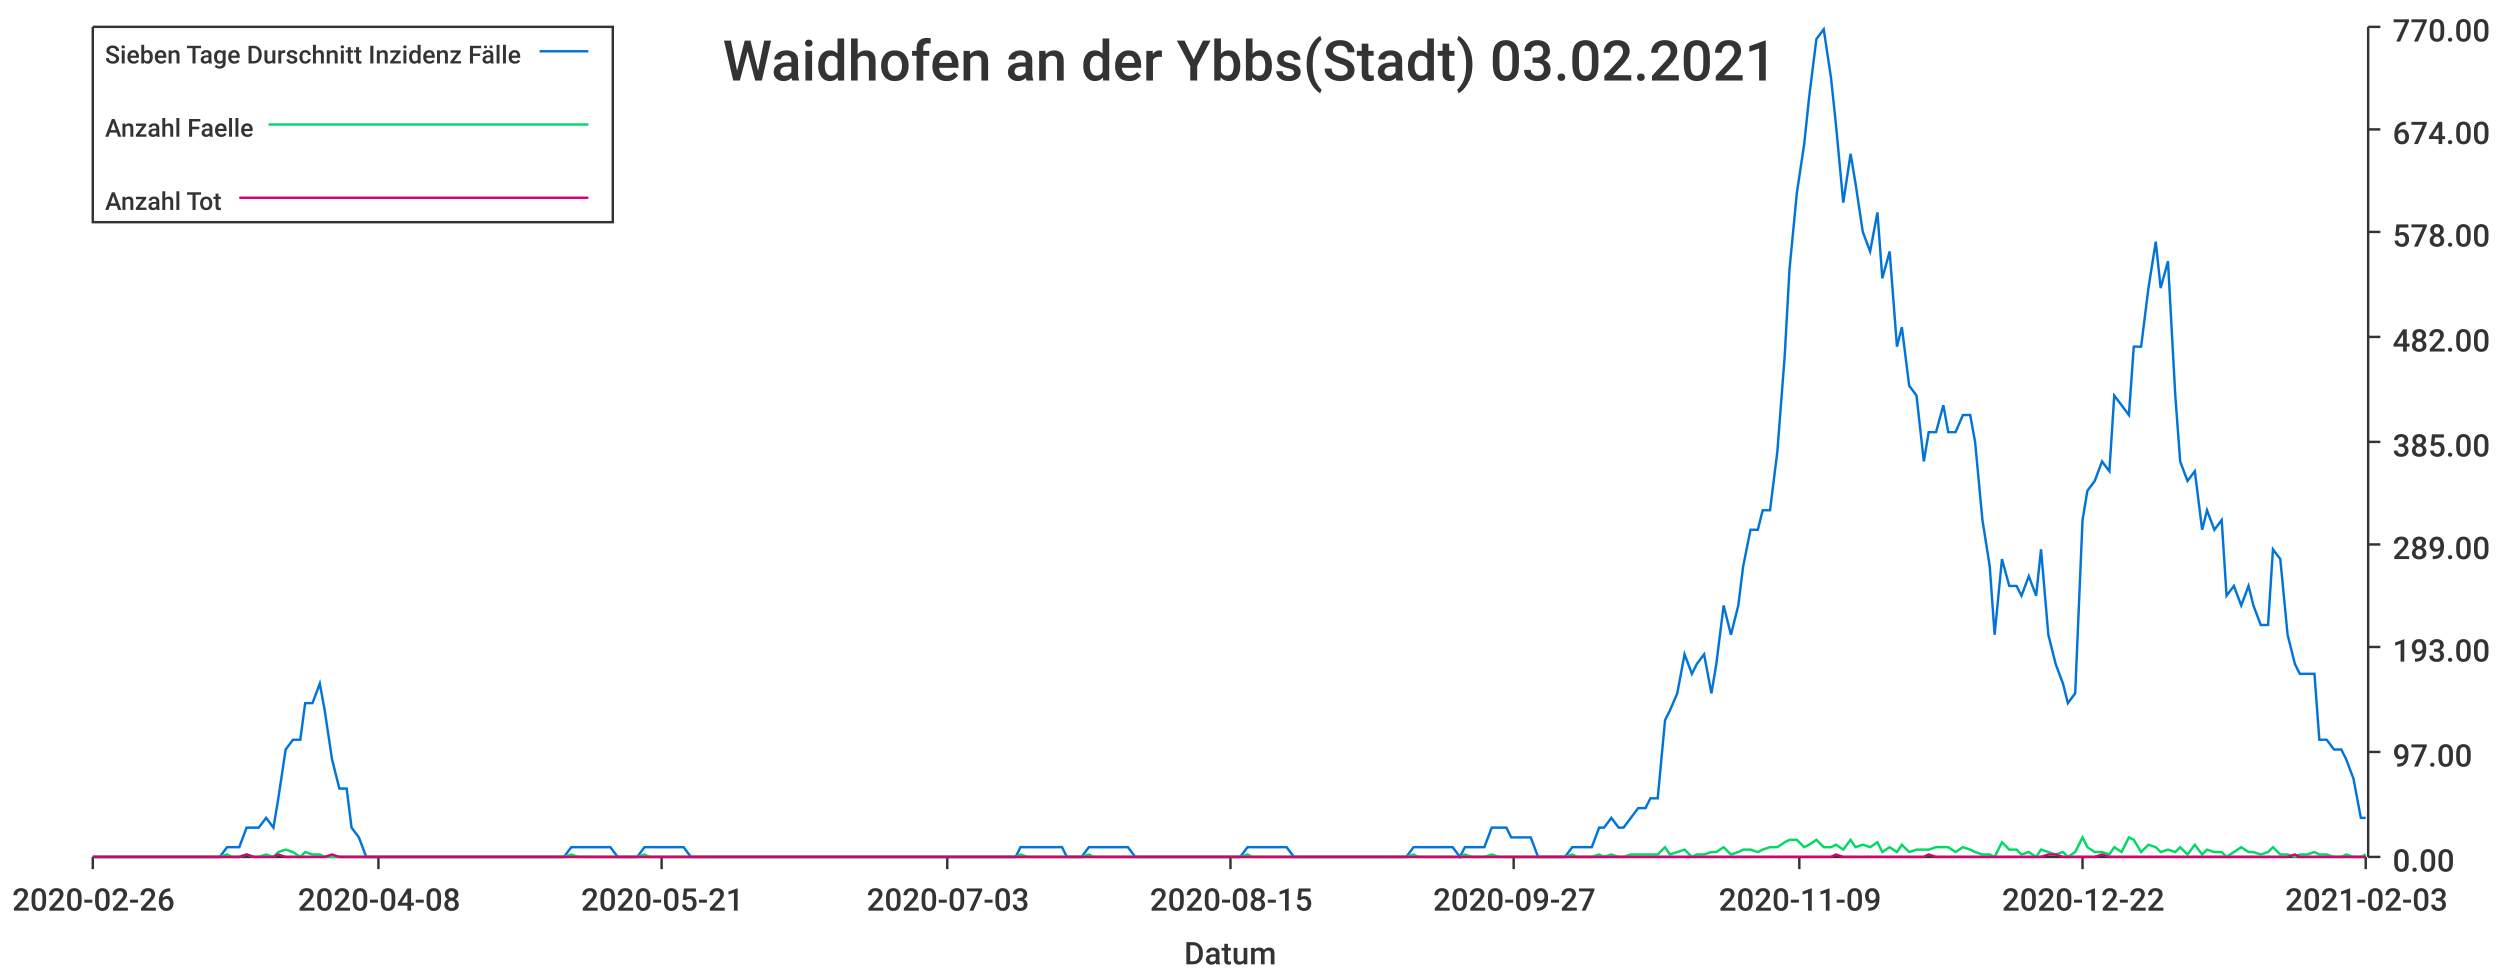
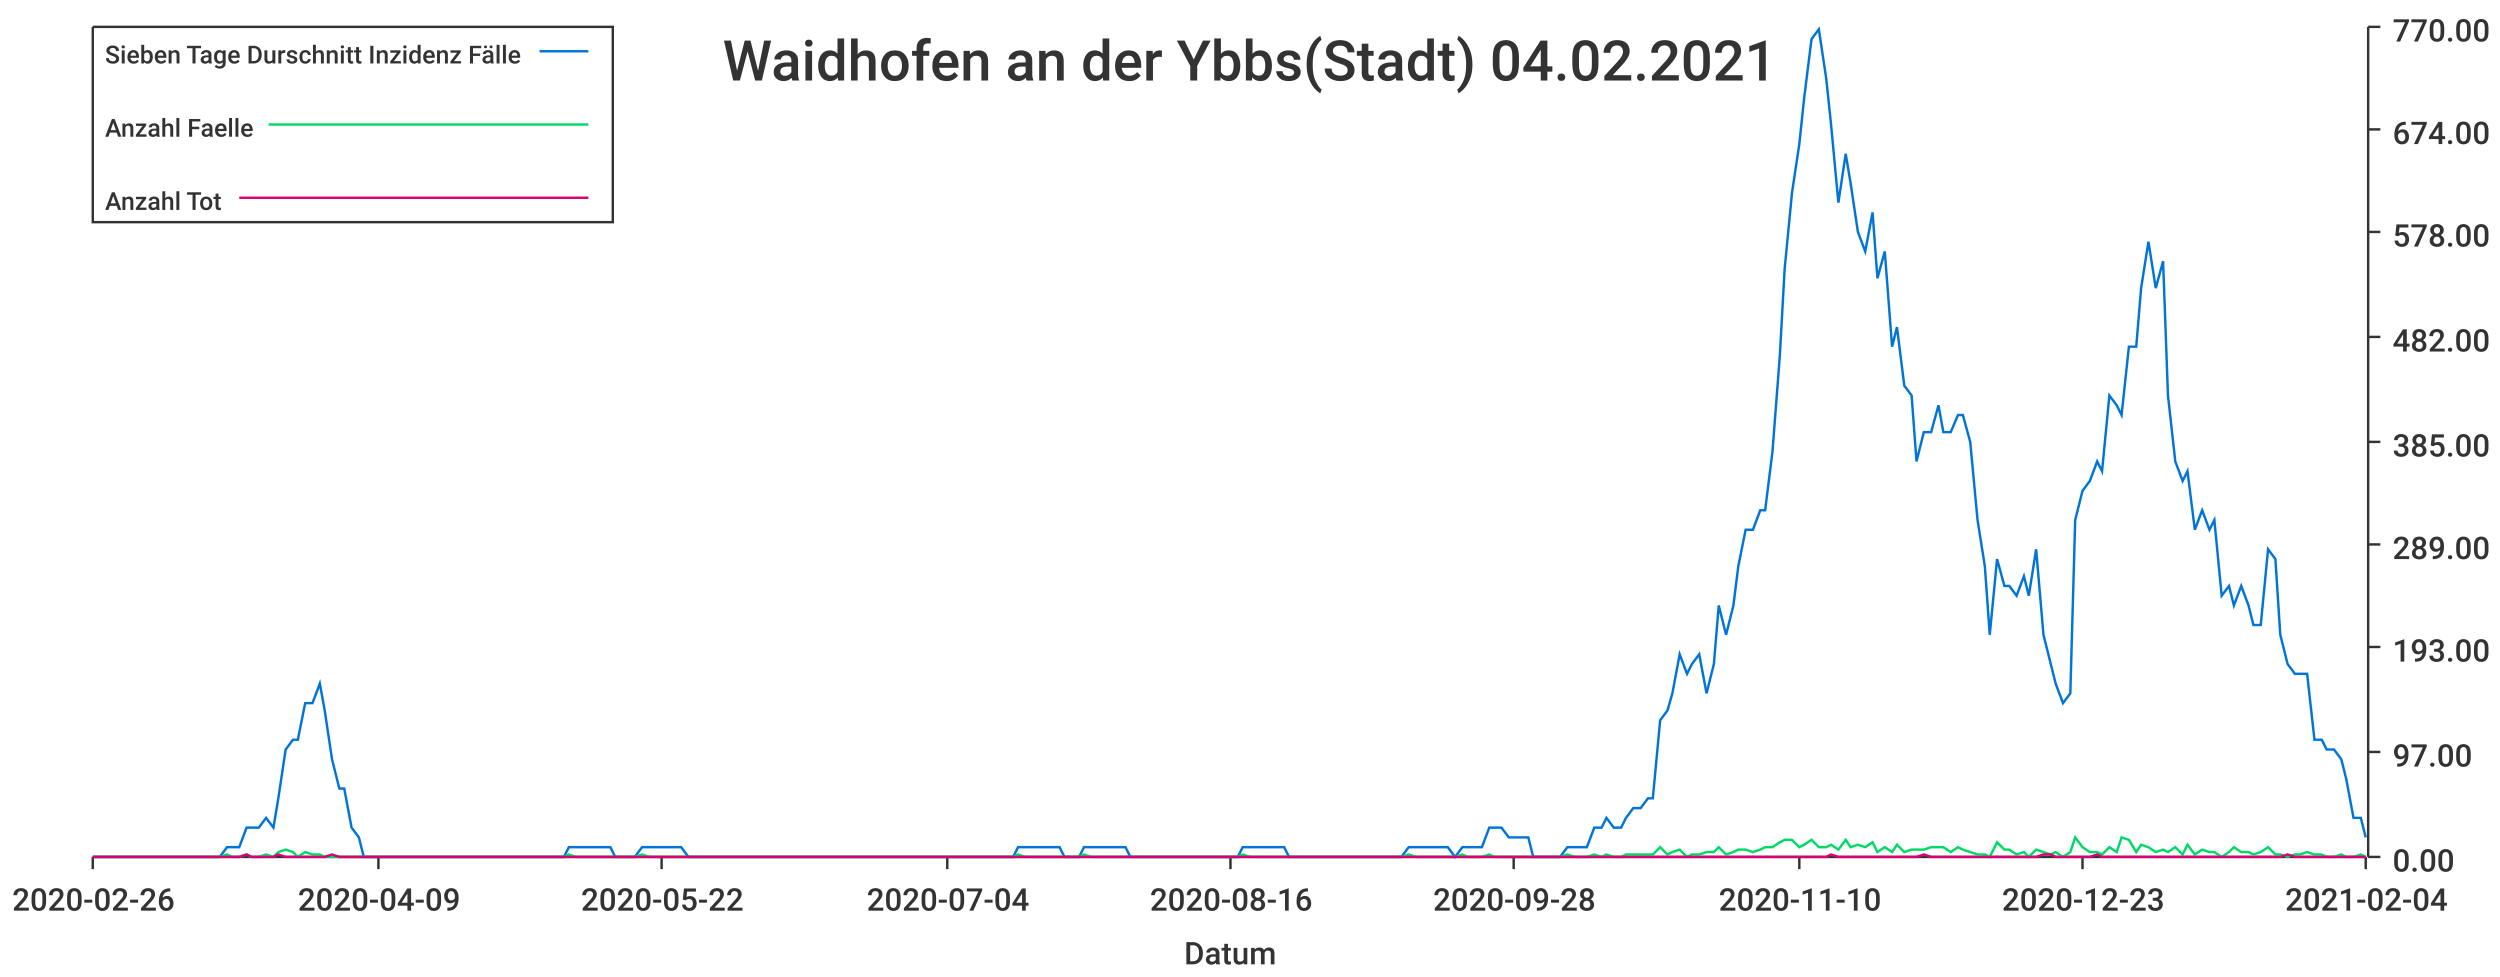
<svg xmlns="http://www.w3.org/2000/svg" width="1024" height="400">\n<path d="M 0 0 L 1024 0 L 1024 400 L 0 400 L 0 0" style="stroke-width:0;stroke:rgba(255,255,255,1.0);fill:rgba(255,255,255,1.0)" />
  <path d="M 38 11 L 969 11 L 969 351 L 38 351 L 38 11" style="stroke-width:0;stroke:rgba(255,255,255,1.0);fill:rgba(255,255,255,1.0)" />
  <path d="M 38 351 L 969 351" style="stroke-width:1;stroke:rgba(51,51,51,1.0);fill:none" />
  <path d="M 38 351 L 38 356" style="stroke-width:1;stroke:rgba(51,51,51,1.0);fill:none" />
  <text x="5" y="373" style="stroke-width:0;stroke:none;fill:rgba(51,51,51,1.0);font-size:12.8px;font-family:'Roboto Medium',sans-serif">2020-02-26</text>
  <path d="M 155 351 L 155 356" style="stroke-width:1;stroke:rgba(51,51,51,1.0);fill:none" />
-   <text x="122" y="373" style="stroke-width:0;stroke:none;fill:rgba(51,51,51,1.0);font-size:12.8px;font-family:'Roboto Medium',sans-serif">2020-04-08</text>
+   <text x="122" y="373" style="stroke-width:0;stroke:none;fill:rgba(51,51,51,1.0);font-size:12.8px;font-family:'Roboto Medium',sans-serif">2020-04-09</text>
  <path d="M 271 351 L 271 356" style="stroke-width:1;stroke:rgba(51,51,51,1.0);fill:none" />
-   <text x="238" y="373" style="stroke-width:0;stroke:none;fill:rgba(51,51,51,1.0);font-size:12.8px;font-family:'Roboto Medium',sans-serif">2020-05-21</text>
+   <text x="238" y="373" style="stroke-width:0;stroke:none;fill:rgba(51,51,51,1.0);font-size:12.8px;font-family:'Roboto Medium',sans-serif">2020-05-22</text>
  <path d="M 388 351 L 388 356" style="stroke-width:1;stroke:rgba(51,51,51,1.0);fill:none" />
-   <text x="355" y="373" style="stroke-width:0;stroke:none;fill:rgba(51,51,51,1.0);font-size:12.8px;font-family:'Roboto Medium',sans-serif">2020-07-03</text>
+   <text x="355" y="373" style="stroke-width:0;stroke:none;fill:rgba(51,51,51,1.0);font-size:12.8px;font-family:'Roboto Medium',sans-serif">2020-07-04</text>
  <path d="M 504 351 L 504 356" style="stroke-width:1;stroke:rgba(51,51,51,1.0);fill:none" />
-   <text x="471" y="373" style="stroke-width:0;stroke:none;fill:rgba(51,51,51,1.0);font-size:12.8px;font-family:'Roboto Medium',sans-serif">2020-08-15</text>
+   <text x="471" y="373" style="stroke-width:0;stroke:none;fill:rgba(51,51,51,1.0);font-size:12.8px;font-family:'Roboto Medium',sans-serif">2020-08-16</text>
  <path d="M 620 351 L 620 356" style="stroke-width:1;stroke:rgba(51,51,51,1.0);fill:none" />
-   <text x="587" y="373" style="stroke-width:0;stroke:none;fill:rgba(51,51,51,1.0);font-size:12.8px;font-family:'Roboto Medium',sans-serif">2020-09-27</text>
+   <text x="587" y="373" style="stroke-width:0;stroke:none;fill:rgba(51,51,51,1.0);font-size:12.8px;font-family:'Roboto Medium',sans-serif">2020-09-28</text>
  <path d="M 737 351 L 737 356" style="stroke-width:1;stroke:rgba(51,51,51,1.0);fill:none" />
-   <text x="704" y="373" style="stroke-width:0;stroke:none;fill:rgba(51,51,51,1.0);font-size:12.8px;font-family:'Roboto Medium',sans-serif">2020-11-09</text>
+   <text x="704" y="373" style="stroke-width:0;stroke:none;fill:rgba(51,51,51,1.0);font-size:12.8px;font-family:'Roboto Medium',sans-serif">2020-11-10</text>
  <path d="M 853 351 L 853 356" style="stroke-width:1;stroke:rgba(51,51,51,1.0);fill:none" />
-   <text x="820" y="373" style="stroke-width:0;stroke:none;fill:rgba(51,51,51,1.0);font-size:12.8px;font-family:'Roboto Medium',sans-serif">2020-12-22</text>
+   <text x="820" y="373" style="stroke-width:0;stroke:none;fill:rgba(51,51,51,1.0);font-size:12.8px;font-family:'Roboto Medium',sans-serif">2020-12-23</text>
  <path d="M 969 351 L 969 356" style="stroke-width:1;stroke:rgba(51,51,51,1.0);fill:none" />
-   <text x="936" y="373" style="stroke-width:0;stroke:none;fill:rgba(51,51,51,1.0);font-size:12.8px;font-family:'Roboto Medium',sans-serif">2021-02-03</text>
+   <text x="936" y="373" style="stroke-width:0;stroke:none;fill:rgba(51,51,51,1.0);font-size:12.8px;font-family:'Roboto Medium',sans-serif">2021-02-04</text>
  <text x="485" y="395" style="stroke-width:0;stroke:none;fill:rgba(51,51,51,1.0);font-size:12.8px;font-family:'Roboto Medium',sans-serif">Datum</text>
  <path d="M 970 351 L 970 11" style="stroke-width:1;stroke:rgba(51,51,51,1.0);fill:none" />
  <path d="M 970 351 L 975 351" style="stroke-width:1;stroke:rgba(51,51,51,1.0);fill:none" />
  <text x="980" y="357" style="stroke-width:0;stroke:none;fill:rgba(51,51,51,1.0);font-size:12.8px;font-family:'Roboto Medium',sans-serif">0.00</text>
  <path d="M 970 308 L 975 308" style="stroke-width:1;stroke:rgba(51,51,51,1.0);fill:none" />
  <text x="980" y="314" style="stroke-width:0;stroke:none;fill:rgba(51,51,51,1.0);font-size:12.8px;font-family:'Roboto Medium',sans-serif">97.00</text>
  <path d="M 970 265 L 975 265" style="stroke-width:1;stroke:rgba(51,51,51,1.0);fill:none" />
  <text x="980" y="271" style="stroke-width:0;stroke:none;fill:rgba(51,51,51,1.0);font-size:12.8px;font-family:'Roboto Medium',sans-serif">193.00</text>
  <path d="M 970 223 L 975 223" style="stroke-width:1;stroke:rgba(51,51,51,1.0);fill:none" />
  <text x="980" y="229" style="stroke-width:0;stroke:none;fill:rgba(51,51,51,1.0);font-size:12.8px;font-family:'Roboto Medium',sans-serif">289.00</text>
  <path d="M 970 181 L 975 181" style="stroke-width:1;stroke:rgba(51,51,51,1.0);fill:none" />
  <text x="980" y="187" style="stroke-width:0;stroke:none;fill:rgba(51,51,51,1.0);font-size:12.8px;font-family:'Roboto Medium',sans-serif">385.00</text>
  <path d="M 970 138 L 975 138" style="stroke-width:1;stroke:rgba(51,51,51,1.0);fill:none" />
  <text x="980" y="144" style="stroke-width:0;stroke:none;fill:rgba(51,51,51,1.0);font-size:12.8px;font-family:'Roboto Medium',sans-serif">482.00</text>
  <path d="M 970 95 L 975 95" style="stroke-width:1;stroke:rgba(51,51,51,1.0);fill:none" />
  <text x="980" y="101" style="stroke-width:0;stroke:none;fill:rgba(51,51,51,1.0);font-size:12.8px;font-family:'Roboto Medium',sans-serif">578.00</text>
  <path d="M 970 53 L 975 53" style="stroke-width:1;stroke:rgba(51,51,51,1.0);fill:none" />
  <text x="980" y="59" style="stroke-width:0;stroke:none;fill:rgba(51,51,51,1.0);font-size:12.8px;font-family:'Roboto Medium',sans-serif">674.00</text>
  <path d="M 970 11 L 975 11" style="stroke-width:1;stroke:rgba(51,51,51,1.0);fill:none" />
  <text x="980" y="17" style="stroke-width:0;stroke:none;fill:rgba(51,51,51,1.0);font-size:12.8px;font-family:'Roboto Medium',sans-serif">770.00</text>
-   <path d="M 38 351 L 41 351 L 44 351 L 47 351 L 49 351 L 52 351 L 55 351 L 57 351 L 60 351 L 63 351 L 66 351 L 68 351 L 71 351 L 74 351 L 76 351 L 79 351 L 82 351 L 85 351 L 87 351 L 90 351 L 93 347 L 95 347 L 98 347 L 101 339 L 104 339 L 106 339 L 109 335 L 112 339 L 114 327 L 117 307 L 120 303 L 123 303 L 125 288 L 128 288 L 131 280 L 133 291 L 136 311 L 139 323 L 142 323 L 144 339 L 147 343 L 150 351 L 152 351 L 155 351 L 158 351 L 161 351 L 163 351 L 166 351 L 169 351 L 171 351 L 174 351 L 177 351 L 180 351 L 182 351 L 185 351 L 188 351 L 190 351 L 193 351 L 196 351 L 199 351 L 201 351 L 204 351 L 207 351 L 209 351 L 212 351 L 215 351 L 218 351 L 220 351 L 223 351 L 226 351 L 228 351 L 231 351 L 234 347 L 237 347 L 239 347 L 242 347 L 245 347 L 247 347 L 250 347 L 253 351 L 256 351 L 258 351 L 261 351 L 264 347 L 266 347 L 269 347 L 272 347 L 275 347 L 277 347 L 280 347 L 283 351 L 286 351 L 288 351 L 291 351 L 294 351 L 296 351 L 299 351 L 302 351 L 304 351 L 307 351 L 310 351 L 313 351 L 315 351 L 318 351 L 321 351 L 323 351 L 326 351 L 329 351 L 332 351 L 334 351 L 337 351 L 340 351 L 342 351 L 345 351 L 348 351 L 351 351 L 353 351 L 356 351 L 359 351 L 361 351 L 364 351 L 367 351 L 370 351 L 372 351 L 375 351 L 378 351 L 380 351 L 383 351 L 386 351 L 389 351 L 391 351 L 394 351 L 397 351 L 399 351 L 402 351 L 405 351 L 408 351 L 410 351 L 413 351 L 416 351 L 418 347 L 421 347 L 424 347 L 427 347 L 429 347 L 432 347 L 435 347 L 437 351 L 440 351 L 443 351 L 446 347 L 448 347 L 451 347 L 454 347 L 456 347 L 459 347 L 462 347 L 465 351 L 467 351 L 470 351 L 473 351 L 475 351 L 478 351 L 481 351 L 484 351 L 486 351 L 489 351 L 492 351 L 494 351 L 497 351 L 500 351 L 503 351 L 505 351 L 508 351 L 511 347 L 513 347 L 516 347 L 519 347 L 522 347 L 524 347 L 527 347 L 530 351 L 533 351 L 535 351 L 538 351 L 541 351 L 543 351 L 546 351 L 549 351 L 551 351 L 554 351 L 557 351 L 560 351 L 562 351 L 565 351 L 568 351 L 570 351 L 573 351 L 576 351 L 579 347 L 581 347 L 584 347 L 587 347 L 589 347 L 592 347 L 595 347 L 598 351 L 600 347 L 603 347 L 606 347 L 608 347 L 611 339 L 614 339 L 617 339 L 619 343 L 622 343 L 625 343 L 627 343 L 630 351 L 633 351 L 636 351 L 638 351 L 641 351 L 644 347 L 646 347 L 649 347 L 652 347 L 655 339 L 657 339 L 660 335 L 663 339 L 665 339 L 668 335 L 671 331 L 674 331 L 676 327 L 679 327 L 682 295 L 684 291 L 687 284 L 690 268 L 693 276 L 695 272 L 698 268 L 701 284 L 703 272 L 706 248 L 709 260 L 712 248 L 714 232 L 717 217 L 720 217 L 722 209 L 725 209 L 728 185 L 731 146 L 733 110 L 736 79 L 739 59 L 741 40 L 744 16 L 747 12 L 750 32 L 752 51 L 755 83 L 758 63 L 760 75 L 763 95 L 766 103 L 769 87 L 771 114 L 774 103 L 777 142 L 779 134 L 782 158 L 785 162 L 788 189 L 790 177 L 793 177 L 796 166 L 798 177 L 801 177 L 804 170 L 807 170 L 809 181 L 812 213 L 815 232 L 817 260 L 820 229 L 823 240 L 826 240 L 828 244 L 831 236 L 834 244 L 836 225 L 839 260 L 842 272 L 845 280 L 847 288 L 850 284 L 853 213 L 855 201 L 858 197 L 861 189 L 864 193 L 866 162 L 869 166 L 872 170 L 874 142 L 877 142 L 880 118 L 883 99 L 885 118 L 888 107 L 891 162 L 893 189 L 896 197 L 899 193 L 902 217 L 904 209 L 907 217 L 910 213 L 912 244 L 915 240 L 918 248 L 921 240 L 923 248 L 926 256 L 929 256 L 931 225 L 934 229 L 937 260 L 940 272 L 942 276 L 945 276 L 948 276 L 950 303 L 953 303 L 956 307 L 959 307 L 961 311 L 964 319 L 967 335 L 969 335" style="stroke-width:1;stroke:rgba(0,116,217,1.0);fill:none" />
-   <path d="M 38 351 L 41 351 L 44 351 L 47 351 L 49 351 L 52 351 L 55 351 L 57 351 L 60 351 L 63 351 L 66 351 L 68 351 L 71 351 L 74 351 L 76 351 L 79 351 L 82 351 L 85 351 L 87 351 L 90 351 L 93 350 L 95 351 L 98 351 L 101 350 L 104 351 L 106 351 L 109 350 L 112 351 L 114 349 L 117 348 L 120 349 L 123 351 L 125 349 L 128 350 L 131 350 L 133 351 L 136 351 L 139 351 L 142 351 L 144 351 L 147 351 L 150 351 L 152 351 L 155 351 L 158 351 L 161 351 L 163 351 L 166 351 L 169 351 L 171 351 L 174 351 L 177 351 L 180 351 L 182 351 L 185 351 L 188 351 L 190 351 L 193 351 L 196 351 L 199 351 L 201 351 L 204 351 L 207 351 L 209 351 L 212 351 L 215 351 L 218 351 L 220 351 L 223 351 L 226 351 L 228 351 L 231 351 L 234 350 L 237 351 L 239 351 L 242 351 L 245 351 L 247 351 L 250 351 L 253 351 L 256 351 L 258 351 L 261 351 L 264 350 L 266 351 L 269 351 L 272 351 L 275 351 L 277 351 L 280 351 L 283 351 L 286 351 L 288 351 L 291 351 L 294 351 L 296 351 L 299 351 L 302 351 L 304 351 L 307 351 L 310 351 L 313 351 L 315 351 L 318 351 L 321 351 L 323 351 L 326 351 L 329 351 L 332 351 L 334 351 L 337 351 L 340 351 L 342 351 L 345 351 L 348 351 L 351 351 L 353 351 L 356 351 L 359 351 L 361 351 L 364 351 L 367 351 L 370 351 L 372 351 L 375 351 L 378 351 L 380 351 L 383 351 L 386 351 L 389 351 L 391 351 L 394 351 L 397 351 L 399 351 L 402 351 L 405 351 L 408 351 L 410 351 L 413 351 L 416 351 L 418 350 L 421 351 L 424 351 L 427 351 L 429 351 L 432 351 L 435 351 L 437 351 L 440 351 L 443 351 L 446 350 L 448 351 L 451 351 L 454 351 L 456 351 L 459 351 L 462 351 L 465 351 L 467 351 L 470 351 L 473 351 L 475 351 L 478 351 L 481 351 L 484 351 L 486 351 L 489 351 L 492 351 L 494 351 L 497 351 L 500 351 L 503 351 L 505 351 L 508 351 L 511 350 L 513 351 L 516 351 L 519 351 L 522 351 L 524 351 L 527 351 L 530 351 L 533 351 L 535 351 L 538 351 L 541 351 L 543 351 L 546 351 L 549 351 L 551 351 L 554 351 L 557 351 L 560 351 L 562 351 L 565 351 L 568 351 L 570 351 L 573 351 L 576 351 L 579 350 L 581 351 L 584 351 L 587 351 L 589 351 L 592 351 L 595 351 L 598 351 L 600 350 L 603 351 L 606 351 L 608 351 L 611 350 L 614 351 L 617 351 L 619 351 L 622 351 L 625 351 L 627 351 L 630 351 L 633 351 L 636 351 L 638 351 L 641 351 L 644 350 L 646 351 L 649 351 L 652 351 L 655 350 L 657 351 L 660 350 L 663 351 L 665 351 L 668 350 L 671 350 L 674 350 L 676 350 L 679 350 L 682 347 L 684 350 L 687 349 L 690 348 L 693 351 L 695 350 L 698 350 L 701 349 L 703 349 L 706 347 L 709 350 L 712 349 L 714 348 L 717 348 L 720 349 L 722 348 L 725 347 L 728 347 L 731 345 L 733 344 L 736 344 L 739 347 L 741 346 L 744 344 L 747 347 L 750 347 L 752 346 L 755 348 L 758 344 L 760 347 L 763 346 L 766 347 L 769 345 L 771 349 L 774 347 L 777 349 L 779 346 L 782 349 L 785 348 L 788 348 L 790 348 L 793 347 L 796 347 L 798 347 L 801 349 L 804 347 L 807 348 L 809 349 L 812 350 L 815 350 L 817 351 L 820 345 L 823 348 L 826 348 L 828 350 L 831 349 L 834 351 L 836 348 L 839 349 L 842 350 L 845 349 L 847 351 L 850 349 L 853 343 L 855 347 L 858 349 L 861 349 L 864 350 L 866 347 L 869 349 L 872 343 L 874 344 L 877 349 L 880 346 L 883 347 L 885 349 L 888 348 L 891 349 L 893 347 L 896 350 L 899 346 L 902 350 L 904 348 L 907 349 L 910 349 L 912 351 L 915 349 L 918 347 L 921 349 L 923 349 L 926 350 L 929 349 L 931 347 L 934 350 L 937 350 L 940 351 L 942 350 L 945 350 L 948 349 L 950 350 L 953 350 L 956 351 L 959 351 L 961 350 L 964 351 L 967 351 L 969 350" style="stroke-width:1;stroke:rgba(0,217,101,1.0);fill:none" />
-   <path d="M 38 351 L 41 351 L 44 351 L 47 351 L 49 351 L 52 351 L 55 351 L 57 351 L 60 351 L 63 351 L 66 351 L 68 351 L 71 351 L 74 351 L 76 351 L 79 351 L 82 351 L 85 351 L 87 351 L 90 351 L 93 351 L 95 351 L 98 351 L 101 350 L 104 351 L 106 351 L 109 351 L 112 351 L 114 350 L 117 351 L 120 351 L 123 351 L 125 351 L 128 351 L 131 351 L 133 351 L 136 350 L 139 351 L 142 351 L 144 351 L 147 351 L 150 351 L 152 351 L 155 351 L 158 351 L 161 351 L 163 351 L 166 351 L 169 351 L 171 351 L 174 351 L 177 351 L 180 351 L 182 351 L 185 351 L 188 351 L 190 351 L 193 351 L 196 351 L 199 351 L 201 351 L 204 351 L 207 351 L 209 351 L 212 351 L 215 351 L 218 351 L 220 351 L 223 351 L 226 351 L 228 351 L 231 351 L 234 351 L 237 351 L 239 351 L 242 351 L 245 351 L 247 351 L 250 351 L 253 351 L 256 351 L 258 351 L 261 351 L 264 351 L 266 351 L 269 351 L 272 351 L 275 351 L 277 351 L 280 351 L 283 351 L 286 351 L 288 351 L 291 351 L 294 351 L 296 351 L 299 351 L 302 351 L 304 351 L 307 351 L 310 351 L 313 351 L 315 351 L 318 351 L 321 351 L 323 351 L 326 351 L 329 351 L 332 351 L 334 351 L 337 351 L 340 351 L 342 351 L 345 351 L 348 351 L 351 351 L 353 351 L 356 351 L 359 351 L 361 351 L 364 351 L 367 351 L 370 351 L 372 351 L 375 351 L 378 351 L 380 351 L 383 351 L 386 351 L 389 351 L 391 351 L 394 351 L 397 351 L 399 351 L 402 351 L 405 351 L 408 351 L 410 351 L 413 351 L 416 351 L 418 351 L 421 351 L 424 351 L 427 351 L 429 351 L 432 351 L 435 351 L 437 351 L 440 351 L 443 351 L 446 351 L 448 351 L 451 351 L 454 351 L 456 351 L 459 351 L 462 351 L 465 351 L 467 351 L 470 351 L 473 351 L 475 351 L 478 351 L 481 351 L 484 351 L 486 351 L 489 351 L 492 351 L 494 351 L 497 351 L 500 351 L 503 351 L 505 351 L 508 351 L 511 351 L 513 351 L 516 351 L 519 351 L 522 351 L 524 351 L 527 351 L 530 351 L 533 351 L 535 351 L 538 351 L 541 351 L 543 351 L 546 351 L 549 351 L 551 351 L 554 351 L 557 351 L 560 351 L 562 351 L 565 351 L 568 351 L 570 351 L 573 351 L 576 351 L 579 351 L 581 351 L 584 351 L 587 351 L 589 351 L 592 351 L 595 351 L 598 351 L 600 351 L 603 351 L 606 351 L 608 351 L 611 351 L 614 351 L 617 351 L 619 351 L 622 351 L 625 351 L 627 351 L 630 351 L 633 351 L 636 351 L 638 351 L 641 351 L 644 351 L 646 351 L 649 351 L 652 351 L 655 351 L 657 351 L 660 351 L 663 351 L 665 351 L 668 351 L 671 351 L 674 351 L 676 351 L 679 351 L 682 351 L 684 351 L 687 351 L 690 351 L 693 351 L 695 351 L 698 351 L 701 351 L 703 351 L 706 351 L 709 351 L 712 351 L 714 351 L 717 351 L 720 351 L 722 351 L 725 351 L 728 351 L 731 351 L 733 351 L 736 351 L 739 351 L 741 351 L 744 351 L 747 351 L 750 351 L 752 350 L 755 351 L 758 351 L 760 351 L 763 351 L 766 351 L 769 351 L 771 351 L 774 351 L 777 351 L 779 351 L 782 351 L 785 351 L 788 351 L 790 350 L 793 351 L 796 351 L 798 351 L 801 351 L 804 351 L 807 351 L 809 351 L 812 351 L 815 351 L 817 351 L 820 351 L 823 351 L 826 351 L 828 351 L 831 351 L 834 351 L 836 351 L 839 350 L 842 350 L 845 351 L 847 351 L 850 351 L 853 351 L 855 351 L 858 351 L 861 350 L 864 351 L 866 351 L 869 351 L 872 351 L 874 351 L 877 351 L 880 351 L 883 351 L 885 351 L 888 351 L 891 351 L 893 351 L 896 351 L 899 351 L 902 351 L 904 351 L 907 351 L 910 351 L 912 351 L 915 351 L 918 351 L 921 351 L 923 351 L 926 351 L 929 351 L 931 351 L 934 351 L 937 351 L 940 350 L 942 351 L 945 351 L 948 351 L 950 351 L 953 351 L 956 351 L 959 351 L 961 351 L 964 351 L 967 351 L 969 351" style="stroke-width:1;stroke:rgba(217,0,116,1.0);fill:none" />
-   <text x="296" y="33" style="stroke-width:0;stroke:none;fill:rgba(51,51,51,1.0);font-size:23.0px;font-family:'Roboto Medium',sans-serif">Waidhofen an der Ybbs(Stadt) 03.02.2021</text>
+   <path d="M 38 351 L 41 351 L 44 351 L 47 351 L 49 351 L 52 351 L 55 351 L 57 351 L 60 351 L 63 351 L 66 351 L 68 351 L 71 351 L 74 351 L 76 351 L 79 351 L 82 351 L 85 351 L 87 351 L 90 351 L 93 347 L 95 347 L 98 347 L 101 339 L 103 339 L 106 339 L 109 335 L 112 339 L 114 327 L 117 307 L 120 303 L 122 303 L 125 288 L 128 288 L 131 280 L 133 291 L 136 311 L 139 323 L 141 323 L 144 339 L 147 343 L 149 351 L 152 351 L 155 351 L 158 351 L 160 351 L 163 351 L 166 351 L 168 351 L 171 351 L 174 351 L 177 351 L 179 351 L 182 351 L 185 351 L 187 351 L 190 351 L 193 351 L 195 351 L 198 351 L 201 351 L 204 351 L 206 351 L 209 351 L 212 351 L 214 351 L 217 351 L 220 351 L 223 351 L 225 351 L 228 351 L 231 351 L 233 347 L 236 347 L 239 347 L 241 347 L 244 347 L 247 347 L 250 347 L 252 351 L 255 351 L 258 351 L 260 351 L 263 347 L 266 347 L 269 347 L 271 347 L 274 347 L 277 347 L 279 347 L 282 351 L 285 351 L 287 351 L 290 351 L 293 351 L 296 351 L 298 351 L 301 351 L 304 351 L 306 351 L 309 351 L 312 351 L 315 351 L 317 351 L 320 351 L 323 351 L 325 351 L 328 351 L 331 351 L 333 351 L 336 351 L 339 351 L 342 351 L 344 351 L 347 351 L 350 351 L 352 351 L 355 351 L 358 351 L 361 351 L 363 351 L 366 351 L 369 351 L 371 351 L 374 351 L 377 351 L 380 351 L 382 351 L 385 351 L 388 351 L 390 351 L 393 351 L 396 351 L 398 351 L 401 351 L 404 351 L 407 351 L 409 351 L 412 351 L 415 351 L 417 347 L 420 347 L 423 347 L 426 347 L 428 347 L 431 347 L 434 347 L 436 351 L 439 351 L 442 351 L 444 347 L 447 347 L 450 347 L 453 347 L 455 347 L 458 347 L 461 347 L 463 351 L 466 351 L 469 351 L 472 351 L 474 351 L 477 351 L 480 351 L 482 351 L 485 351 L 488 351 L 490 351 L 493 351 L 496 351 L 499 351 L 501 351 L 504 351 L 507 351 L 509 347 L 512 347 L 515 347 L 518 347 L 520 347 L 523 347 L 526 347 L 528 351 L 531 351 L 534 351 L 536 351 L 539 351 L 542 351 L 545 351 L 547 351 L 550 351 L 553 351 L 555 351 L 558 351 L 561 351 L 564 351 L 566 351 L 569 351 L 572 351 L 574 351 L 577 347 L 580 347 L 582 347 L 585 347 L 588 347 L 591 347 L 593 347 L 596 351 L 599 347 L 601 347 L 604 347 L 607 347 L 610 339 L 612 339 L 615 339 L 618 343 L 620 343 L 623 343 L 626 343 L 628 351 L 631 351 L 634 351 L 637 351 L 639 351 L 642 347 L 645 347 L 647 347 L 650 347 L 653 339 L 656 339 L 658 335 L 661 339 L 664 339 L 666 335 L 669 331 L 672 331 L 675 327 L 677 327 L 680 295 L 683 291 L 685 284 L 688 268 L 691 276 L 693 272 L 696 268 L 699 284 L 702 272 L 704 248 L 707 260 L 710 248 L 712 232 L 715 217 L 718 217 L 721 209 L 723 209 L 726 185 L 729 146 L 731 110 L 734 79 L 737 59 L 739 40 L 742 16 L 745 12 L 748 32 L 750 51 L 753 83 L 756 63 L 758 75 L 761 95 L 764 103 L 767 87 L 769 114 L 772 103 L 775 142 L 777 134 L 780 158 L 783 162 L 785 189 L 788 177 L 791 177 L 794 166 L 796 177 L 799 177 L 802 170 L 804 170 L 807 181 L 810 213 L 813 232 L 815 260 L 818 229 L 821 240 L 823 240 L 826 244 L 829 236 L 831 244 L 834 225 L 837 260 L 840 272 L 842 280 L 845 288 L 848 284 L 850 213 L 853 201 L 856 197 L 859 189 L 861 193 L 864 162 L 867 166 L 869 170 L 872 142 L 875 142 L 877 118 L 880 99 L 883 118 L 886 107 L 888 162 L 891 189 L 894 197 L 896 193 L 899 217 L 902 209 L 905 217 L 907 213 L 910 244 L 913 240 L 915 248 L 918 240 L 921 248 L 923 256 L 926 256 L 929 225 L 932 229 L 934 260 L 937 272 L 940 276 L 942 276 L 945 276 L 948 303 L 951 303 L 953 307 L 956 307 L 959 311 L 961 319 L 964 335 L 967 335 L 969 343" style="stroke-width:1;stroke:rgba(0,116,217,1.0);fill:none" />
+   <path d="M 38 351 L 41 351 L 44 351 L 47 351 L 49 351 L 52 351 L 55 351 L 57 351 L 60 351 L 63 351 L 66 351 L 68 351 L 71 351 L 74 351 L 76 351 L 79 351 L 82 351 L 85 351 L 87 351 L 90 351 L 93 350 L 95 351 L 98 351 L 101 350 L 103 351 L 106 351 L 109 350 L 112 351 L 114 349 L 117 348 L 120 349 L 122 351 L 125 349 L 128 350 L 131 350 L 133 351 L 136 351 L 139 351 L 141 351 L 144 351 L 147 351 L 149 351 L 152 351 L 155 351 L 158 351 L 160 351 L 163 351 L 166 351 L 168 351 L 171 351 L 174 351 L 177 351 L 179 351 L 182 351 L 185 351 L 187 351 L 190 351 L 193 351 L 195 351 L 198 351 L 201 351 L 204 351 L 206 351 L 209 351 L 212 351 L 214 351 L 217 351 L 220 351 L 223 351 L 225 351 L 228 351 L 231 351 L 233 350 L 236 351 L 239 351 L 241 351 L 244 351 L 247 351 L 250 351 L 252 351 L 255 351 L 258 351 L 260 351 L 263 350 L 266 351 L 269 351 L 271 351 L 274 351 L 277 351 L 279 351 L 282 351 L 285 351 L 287 351 L 290 351 L 293 351 L 296 351 L 298 351 L 301 351 L 304 351 L 306 351 L 309 351 L 312 351 L 315 351 L 317 351 L 320 351 L 323 351 L 325 351 L 328 351 L 331 351 L 333 351 L 336 351 L 339 351 L 342 351 L 344 351 L 347 351 L 350 351 L 352 351 L 355 351 L 358 351 L 361 351 L 363 351 L 366 351 L 369 351 L 371 351 L 374 351 L 377 351 L 380 351 L 382 351 L 385 351 L 388 351 L 390 351 L 393 351 L 396 351 L 398 351 L 401 351 L 404 351 L 407 351 L 409 351 L 412 351 L 415 351 L 417 350 L 420 351 L 423 351 L 426 351 L 428 351 L 431 351 L 434 351 L 436 351 L 439 351 L 442 351 L 444 350 L 447 351 L 450 351 L 453 351 L 455 351 L 458 351 L 461 351 L 463 351 L 466 351 L 469 351 L 472 351 L 474 351 L 477 351 L 480 351 L 482 351 L 485 351 L 488 351 L 490 351 L 493 351 L 496 351 L 499 351 L 501 351 L 504 351 L 507 351 L 509 350 L 512 351 L 515 351 L 518 351 L 520 351 L 523 351 L 526 351 L 528 351 L 531 351 L 534 351 L 536 351 L 539 351 L 542 351 L 545 351 L 547 351 L 550 351 L 553 351 L 555 351 L 558 351 L 561 351 L 564 351 L 566 351 L 569 351 L 572 351 L 574 351 L 577 350 L 580 351 L 582 351 L 585 351 L 588 351 L 591 351 L 593 351 L 596 351 L 599 350 L 601 351 L 604 351 L 607 351 L 610 350 L 612 351 L 615 351 L 618 351 L 620 351 L 623 351 L 626 351 L 628 351 L 631 351 L 634 351 L 637 351 L 639 351 L 642 350 L 645 351 L 647 351 L 650 351 L 653 350 L 656 351 L 658 350 L 661 351 L 664 351 L 666 350 L 669 350 L 672 350 L 675 350 L 677 350 L 680 347 L 683 350 L 685 349 L 688 348 L 691 351 L 693 350 L 696 350 L 699 349 L 702 349 L 704 347 L 707 350 L 710 349 L 712 348 L 715 348 L 718 349 L 721 348 L 723 347 L 726 347 L 729 345 L 731 344 L 734 344 L 737 347 L 739 346 L 742 344 L 745 347 L 748 347 L 750 346 L 753 348 L 756 344 L 758 347 L 761 346 L 764 347 L 767 345 L 769 349 L 772 347 L 775 349 L 777 346 L 780 349 L 783 348 L 785 348 L 788 348 L 791 347 L 794 347 L 796 347 L 799 349 L 802 347 L 804 348 L 807 349 L 810 350 L 813 350 L 815 351 L 818 345 L 821 348 L 823 348 L 826 350 L 829 349 L 831 351 L 834 348 L 837 349 L 840 350 L 842 349 L 845 351 L 848 349 L 850 343 L 853 347 L 856 349 L 859 349 L 861 350 L 864 347 L 867 349 L 869 343 L 872 344 L 875 349 L 877 346 L 880 347 L 883 349 L 886 348 L 888 349 L 891 347 L 894 350 L 896 346 L 899 350 L 902 348 L 905 349 L 907 349 L 910 351 L 913 349 L 915 347 L 918 349 L 921 349 L 923 350 L 926 349 L 929 347 L 932 350 L 934 350 L 937 351 L 940 350 L 942 350 L 945 349 L 948 350 L 951 350 L 953 351 L 956 351 L 959 350 L 961 351 L 964 351 L 967 350 L 969 351" style="stroke-width:1;stroke:rgba(0,217,101,1.0);fill:none" />
+   <path d="M 38 351 L 41 351 L 44 351 L 47 351 L 49 351 L 52 351 L 55 351 L 57 351 L 60 351 L 63 351 L 66 351 L 68 351 L 71 351 L 74 351 L 76 351 L 79 351 L 82 351 L 85 351 L 87 351 L 90 351 L 93 351 L 95 351 L 98 351 L 101 350 L 103 351 L 106 351 L 109 351 L 112 351 L 114 350 L 117 351 L 120 351 L 122 351 L 125 351 L 128 351 L 131 351 L 133 351 L 136 350 L 139 351 L 141 351 L 144 351 L 147 351 L 149 351 L 152 351 L 155 351 L 158 351 L 160 351 L 163 351 L 166 351 L 168 351 L 171 351 L 174 351 L 177 351 L 179 351 L 182 351 L 185 351 L 187 351 L 190 351 L 193 351 L 195 351 L 198 351 L 201 351 L 204 351 L 206 351 L 209 351 L 212 351 L 214 351 L 217 351 L 220 351 L 223 351 L 225 351 L 228 351 L 231 351 L 233 351 L 236 351 L 239 351 L 241 351 L 244 351 L 247 351 L 250 351 L 252 351 L 255 351 L 258 351 L 260 351 L 263 351 L 266 351 L 269 351 L 271 351 L 274 351 L 277 351 L 279 351 L 282 351 L 285 351 L 287 351 L 290 351 L 293 351 L 296 351 L 298 351 L 301 351 L 304 351 L 306 351 L 309 351 L 312 351 L 315 351 L 317 351 L 320 351 L 323 351 L 325 351 L 328 351 L 331 351 L 333 351 L 336 351 L 339 351 L 342 351 L 344 351 L 347 351 L 350 351 L 352 351 L 355 351 L 358 351 L 361 351 L 363 351 L 366 351 L 369 351 L 371 351 L 374 351 L 377 351 L 380 351 L 382 351 L 385 351 L 388 351 L 390 351 L 393 351 L 396 351 L 398 351 L 401 351 L 404 351 L 407 351 L 409 351 L 412 351 L 415 351 L 417 351 L 420 351 L 423 351 L 426 351 L 428 351 L 431 351 L 434 351 L 436 351 L 439 351 L 442 351 L 444 351 L 447 351 L 450 351 L 453 351 L 455 351 L 458 351 L 461 351 L 463 351 L 466 351 L 469 351 L 472 351 L 474 351 L 477 351 L 480 351 L 482 351 L 485 351 L 488 351 L 490 351 L 493 351 L 496 351 L 499 351 L 501 351 L 504 351 L 507 351 L 509 351 L 512 351 L 515 351 L 518 351 L 520 351 L 523 351 L 526 351 L 528 351 L 531 351 L 534 351 L 536 351 L 539 351 L 542 351 L 545 351 L 547 351 L 550 351 L 553 351 L 555 351 L 558 351 L 561 351 L 564 351 L 566 351 L 569 351 L 572 351 L 574 351 L 577 351 L 580 351 L 582 351 L 585 351 L 588 351 L 591 351 L 593 351 L 596 351 L 599 351 L 601 351 L 604 351 L 607 351 L 610 351 L 612 351 L 615 351 L 618 351 L 620 351 L 623 351 L 626 351 L 628 351 L 631 351 L 634 351 L 637 351 L 639 351 L 642 351 L 645 351 L 647 351 L 650 351 L 653 351 L 656 351 L 658 351 L 661 351 L 664 351 L 666 351 L 669 351 L 672 351 L 675 351 L 677 351 L 680 351 L 683 351 L 685 351 L 688 351 L 691 351 L 693 351 L 696 351 L 699 351 L 702 351 L 704 351 L 707 351 L 710 351 L 712 351 L 715 351 L 718 351 L 721 351 L 723 351 L 726 351 L 729 351 L 731 351 L 734 351 L 737 351 L 739 351 L 742 351 L 745 351 L 748 351 L 750 350 L 753 351 L 756 351 L 758 351 L 761 351 L 764 351 L 767 351 L 769 351 L 772 351 L 775 351 L 777 351 L 780 351 L 783 351 L 785 351 L 788 350 L 791 351 L 794 351 L 796 351 L 799 351 L 802 351 L 804 351 L 807 351 L 810 351 L 813 351 L 815 351 L 818 351 L 821 351 L 823 351 L 826 351 L 829 351 L 831 351 L 834 351 L 837 350 L 840 350 L 842 351 L 845 351 L 848 351 L 850 351 L 853 351 L 856 351 L 859 350 L 861 351 L 864 351 L 867 351 L 869 351 L 872 351 L 875 351 L 877 351 L 880 351 L 883 351 L 886 351 L 888 351 L 891 351 L 894 351 L 896 351 L 899 351 L 902 351 L 905 351 L 907 351 L 910 351 L 913 351 L 915 351 L 918 351 L 921 351 L 923 351 L 926 351 L 929 351 L 932 351 L 934 351 L 937 350 L 940 351 L 942 351 L 945 351 L 948 351 L 951 351 L 953 351 L 956 351 L 959 351 L 961 351 L 964 351 L 967 351 L 969 351" style="stroke-width:1;stroke:rgba(217,0,116,1.0);fill:none" />
+   <text x="296" y="33" style="stroke-width:0;stroke:none;fill:rgba(51,51,51,1.0);font-size:23.0px;font-family:'Roboto Medium',sans-serif">Waidhofen an der Ybbs(Stadt) 04.02.2021</text>
  <path d="M 38 11 L 251 11 L 251 91 L 38 91 L 38 11" style="stroke-width:1;stroke:rgba(51,51,51,1.0);fill:rgba(255,255,255,1.0)" />
  <text x="43" y="26" style="stroke-width:0;stroke:none;fill:rgba(51,51,51,1.0);font-size:10.2px;font-family:'Roboto Medium',sans-serif">Sieben Tage Durschnitt Inzidenz Fälle</text>
  <path d="M 221 21 L 241 21" style="stroke-width:1;stroke:rgba(0,116,217,1.0);fill:none" />
  <text x="43" y="56" style="stroke-width:0;stroke:none;fill:rgba(51,51,51,1.0);font-size:10.2px;font-family:'Roboto Medium',sans-serif">Anzahl Faelle</text>
  <path d="M 110 51 L 241 51" style="stroke-width:1;stroke:rgba(0,217,101,1.0);fill:none" />
  <text x="43" y="86" style="stroke-width:0;stroke:none;fill:rgba(51,51,51,1.0);font-size:10.2px;font-family:'Roboto Medium',sans-serif">Anzahl Tot</text>
  <path d="M 98 81 L 241 81" style="stroke-width:1;stroke:rgba(217,0,116,1.0);fill:none" />
</svg>
